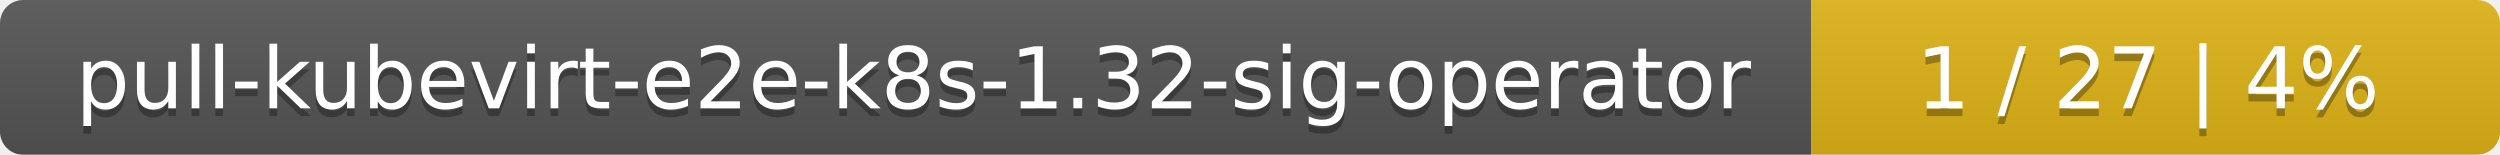
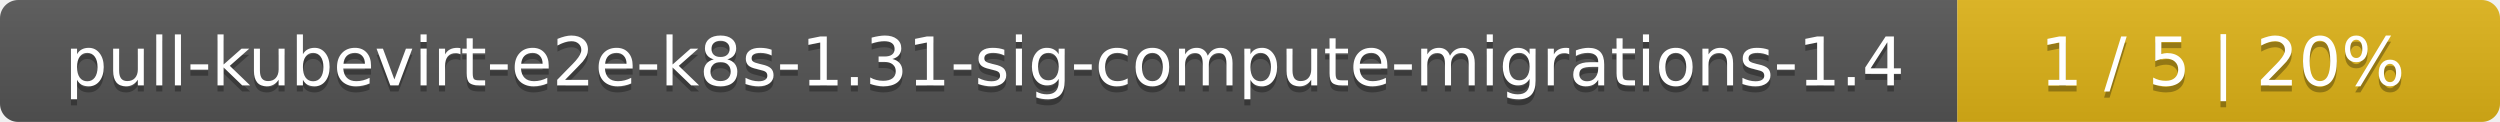
- <svg xmlns="http://www.w3.org/2000/svg" width="323" height="20">
+ <svg xmlns="http://www.w3.org/2000/svg" width="410" height="20">
  <linearGradient id="smooth" x2="0" y2="100%">
    <stop offset="0" stop-color="#bbb" stop-opacity=".1" />
    <stop offset="1" stop-opacity=".1" />
  </linearGradient>
  <mask id="round">
-     <rect width="323" height="20" rx="3" fill="#fff" />
+     <rect width="410" height="20" rx="3" fill="#fff" />
  </mask>
  <g mask="url(#round)">
-     <rect width="234" height="20" fill="#555" />
-     <rect x="234" width="89" height="20" fill="#dfb317" />
-     <rect width="323" height="20" fill="url(#smooth)" />
+     <rect width="321" height="20" fill="#555" />
+     <rect x="321" width="89" height="20" fill="#dfb317" />
+     <rect width="410" height="20" fill="url(#smooth)" />
  </g>
  <g fill="#fff" text-anchor="middle" font-family="DejaVu Sans,Verdana,Geneva,sans-serif" font-size="11">
-     <text x="118" y="15" fill="#010101" fill-opacity=".3">pull-kubevirt-e2e-k8s-1.32-sig-operator</text>
-     <text x="118" y="14">pull-kubevirt-e2e-k8s-1.32-sig-operator</text>
-     <text x="277.5" y="15" fill="#010101" fill-opacity=".3">1 / 27    |    4%</text>
-     <text x="277.5" y="14">1 / 27    |    4%</text>
+     <text x="161.5" y="15" fill="#010101" fill-opacity=".3">pull-kubevirt-e2e-k8s-1.31-sig-compute-migrations-1.4</text>
+     <text x="161.5" y="14">pull-kubevirt-e2e-k8s-1.31-sig-compute-migrations-1.4</text>
+     <text x="364.5" y="15" fill="#010101" fill-opacity=".3">1 / 5    |    20%</text>
+     <text x="364.5" y="14">1 / 5    |    20%</text>
  </g>
</svg>
